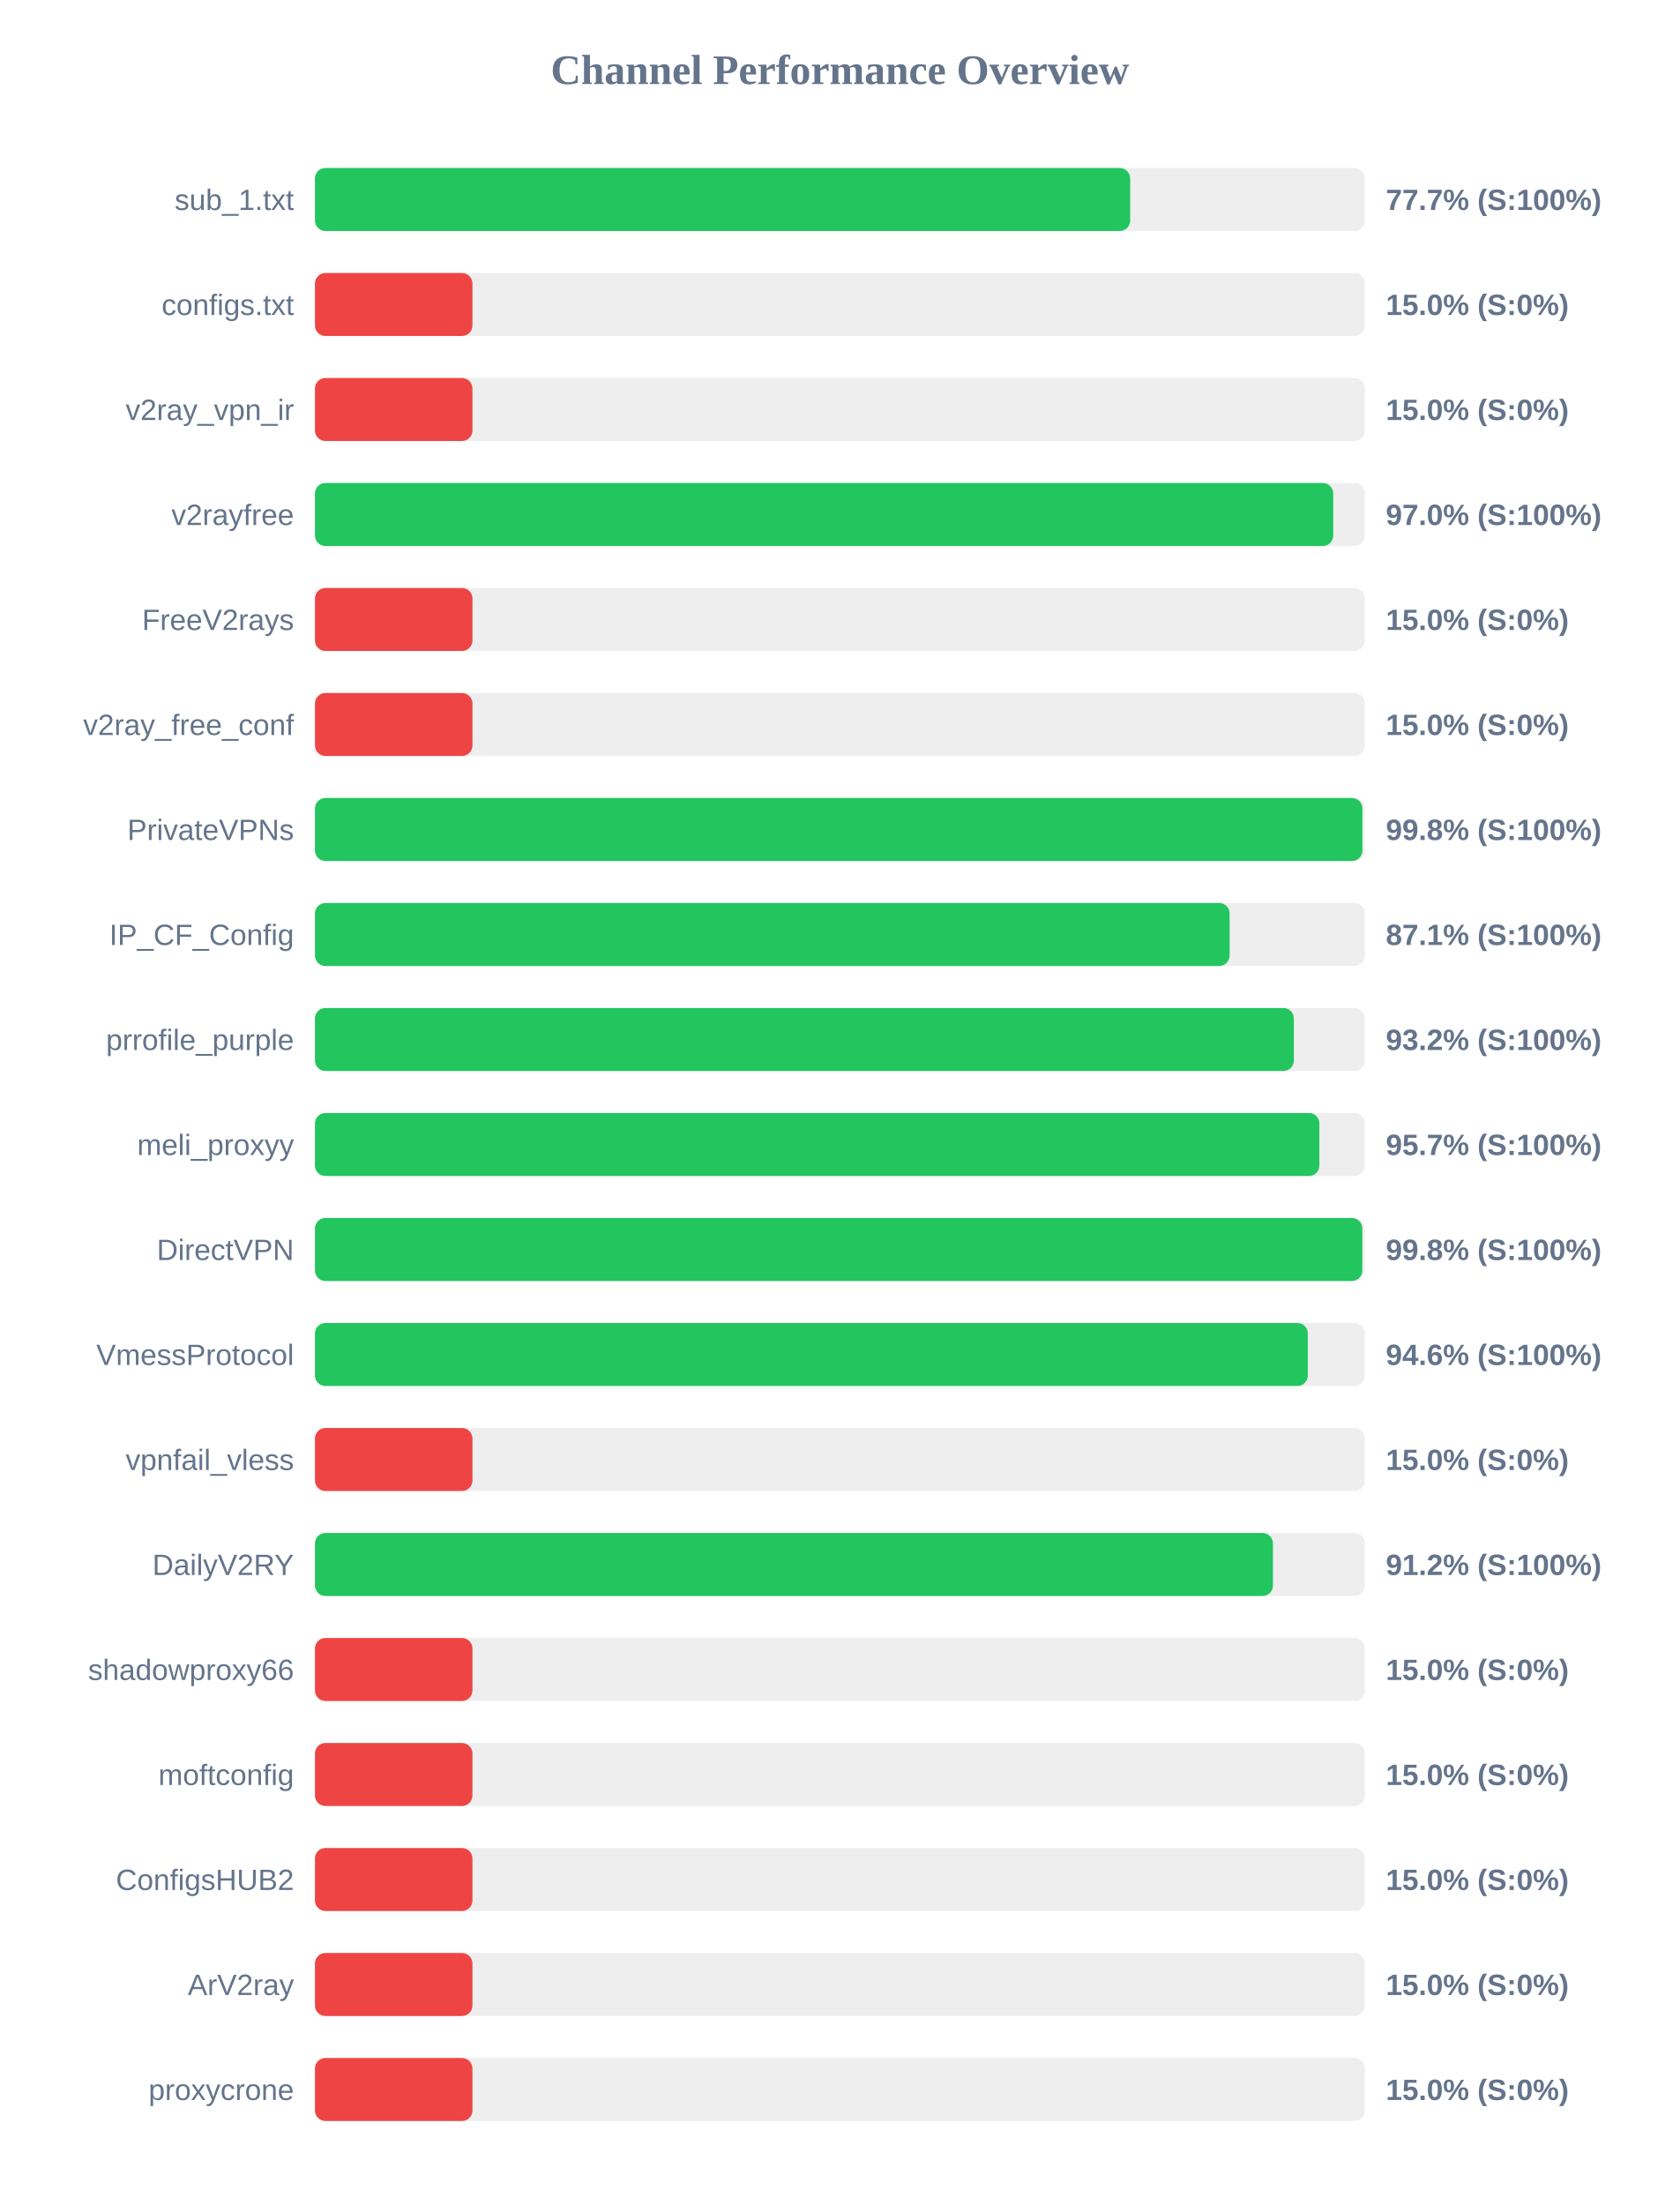
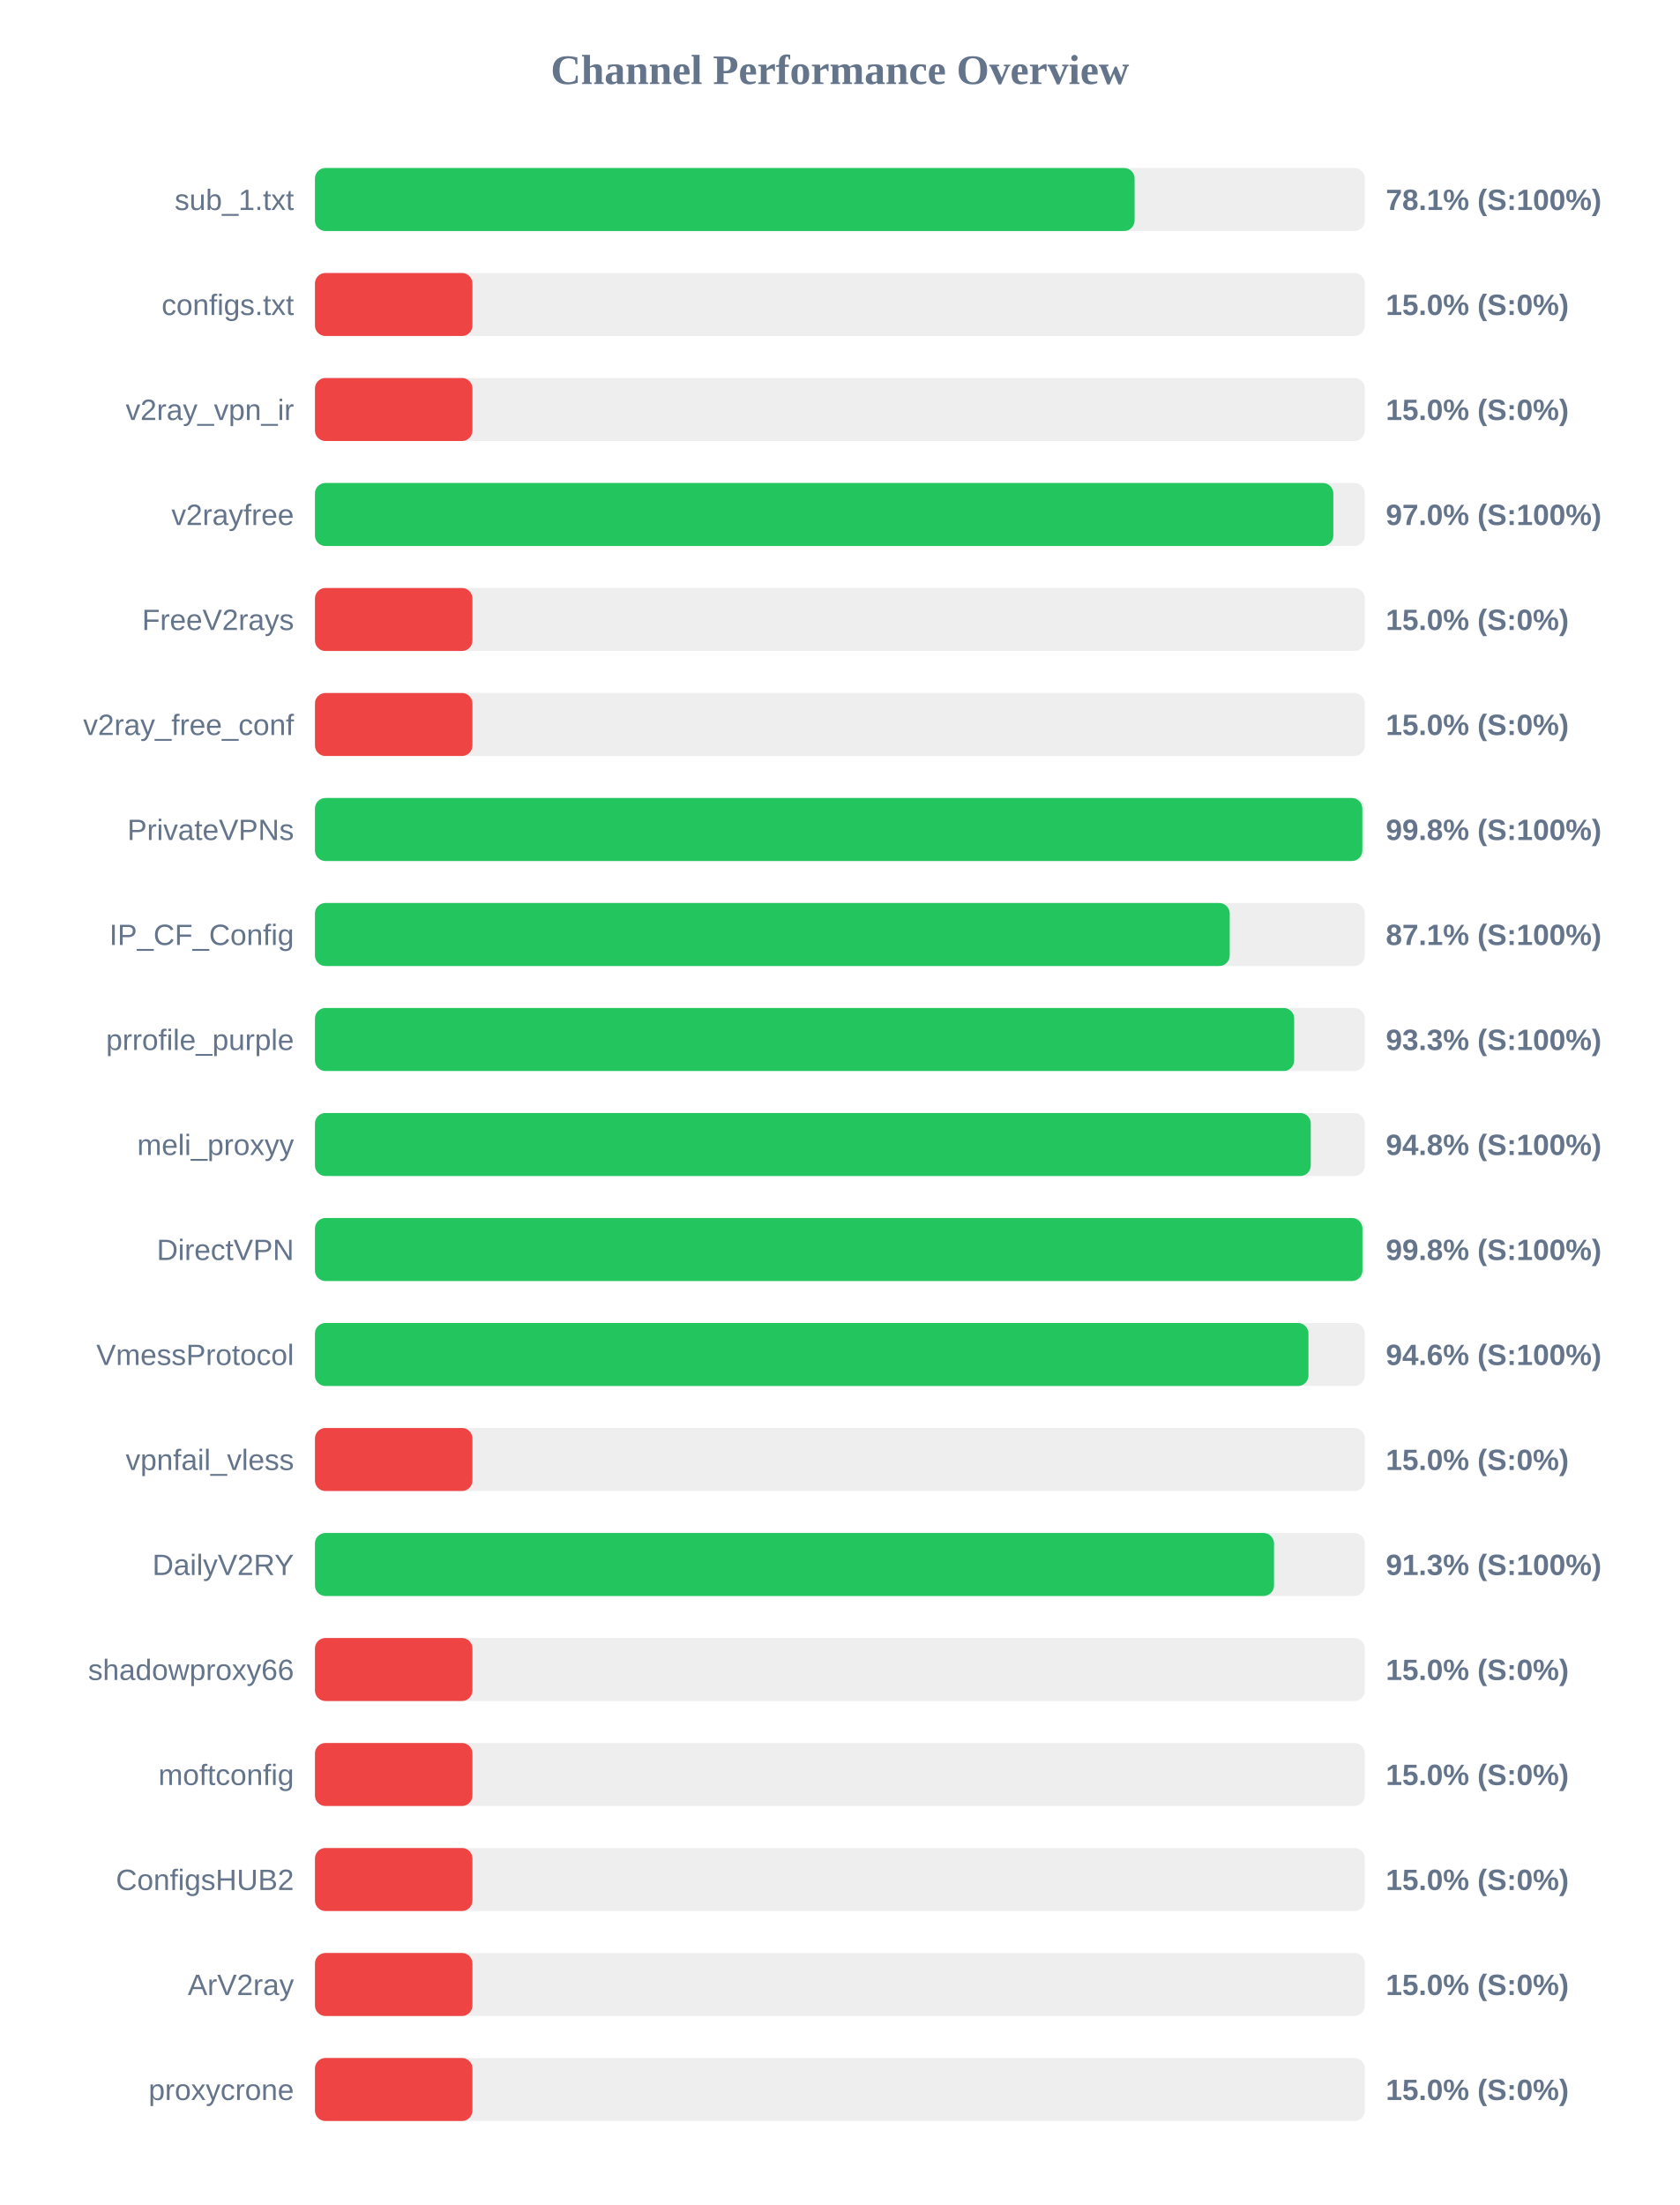
<svg xmlns="http://www.w3.org/2000/svg" width="800" height="1050" version="1.1">
  <style>
        .row { font: 14px Arial; fill: #64748b; }
        .score { font: bold 14px Arial; fill: #64748b; }
    </style>
  <text x="400" y="40" text-anchor="middle" font-size="20px" font-weight="bold" fill="#64748b">Channel Performance Overview</text>
  <rect x="150" y="80" width="500" height="30" fill="#eee" rx="5" />
-   <rect x="150" y="80" width="388.25" height="30" fill="#22c55e" rx="5" />
+   <rect x="150" y="80" width="390.35" height="30" fill="#22c55e" rx="5" />
  <text x="140" y="100" text-anchor="end" class="row">sub_1.txt</text>
-   <text x="660" y="100" text-anchor="start" class="score">77.7% (S:100%)</text>
+   <text x="660" y="100" text-anchor="start" class="score">78.1% (S:100%)</text>
  <rect x="150" y="130" width="500" height="30" fill="#eee" rx="5" />
  <rect x="150" y="130" width="75.0" height="30" fill="#ef4444" rx="5" />
  <text x="140" y="150" text-anchor="end" class="row">configs.txt</text>
  <text x="660" y="150" text-anchor="start" class="score">15.0% (S:0%)</text>
  <rect x="150" y="180" width="500" height="30" fill="#eee" rx="5" />
  <rect x="150" y="180" width="75.0" height="30" fill="#ef4444" rx="5" />
  <text x="140" y="200" text-anchor="end" class="row">v2ray_vpn_ir</text>
  <text x="660" y="200" text-anchor="start" class="score">15.0% (S:0%)</text>
  <rect x="150" y="230" width="500" height="30" fill="#eee" rx="5" />
-   <rect x="150" y="230" width="484.95" height="30" fill="#22c55e" rx="5" />
+   <rect x="150" y="230" width="485.0" height="30" fill="#22c55e" rx="5" />
  <text x="140" y="250" text-anchor="end" class="row">v2rayfree</text>
  <text x="660" y="250" text-anchor="start" class="score">97.0% (S:100%)</text>
  <rect x="150" y="280" width="500" height="30" fill="#eee" rx="5" />
  <rect x="150" y="280" width="75.0" height="30" fill="#ef4444" rx="5" />
  <text x="140" y="300" text-anchor="end" class="row">FreeV2rays</text>
  <text x="660" y="300" text-anchor="start" class="score">15.0% (S:0%)</text>
  <rect x="150" y="330" width="500" height="30" fill="#eee" rx="5" />
  <rect x="150" y="330" width="75.0" height="30" fill="#ef4444" rx="5" />
  <text x="140" y="350" text-anchor="end" class="row">v2ray_free_conf</text>
  <text x="660" y="350" text-anchor="start" class="score">15.0% (S:0%)</text>
  <rect x="150" y="380" width="500" height="30" fill="#eee" rx="5" />
-   <rect x="150" y="380" width="498.85" height="30" fill="#22c55e" rx="5" />
+   <rect x="150" y="380" width="498.8" height="30" fill="#22c55e" rx="5" />
  <text x="140" y="400" text-anchor="end" class="row">PrivateVPNs</text>
  <text x="660" y="400" text-anchor="start" class="score">99.8% (S:100%)</text>
  <rect x="150" y="430" width="500" height="30" fill="#eee" rx="5" />
-   <rect x="150" y="430" width="435.6" height="30" fill="#22c55e" rx="5" />
+   <rect x="150" y="430" width="435.65" height="30" fill="#22c55e" rx="5" />
  <text x="140" y="450" text-anchor="end" class="row">IP_CF_Config</text>
  <text x="660" y="450" text-anchor="start" class="score">87.1% (S:100%)</text>
  <rect x="150" y="480" width="500" height="30" fill="#eee" rx="5" />
-   <rect x="150" y="480" width="466.2" height="30" fill="#22c55e" rx="5" />
+   <rect x="150" y="480" width="466.35" height="30" fill="#22c55e" rx="5" />
  <text x="140" y="500" text-anchor="end" class="row">prrofile_purple</text>
-   <text x="660" y="500" text-anchor="start" class="score">93.2% (S:100%)</text>
+   <text x="660" y="500" text-anchor="start" class="score">93.3% (S:100%)</text>
  <rect x="150" y="530" width="500" height="30" fill="#eee" rx="5" />
-   <rect x="150" y="530" width="478.35" height="30" fill="#22c55e" rx="5" />
+   <rect x="150" y="530" width="474.25" height="30" fill="#22c55e" rx="5" />
  <text x="140" y="550" text-anchor="end" class="row">meli_proxyy</text>
-   <text x="660" y="550" text-anchor="start" class="score">95.7% (S:100%)</text>
+   <text x="660" y="550" text-anchor="start" class="score">94.8% (S:100%)</text>
  <rect x="150" y="580" width="500" height="30" fill="#eee" rx="5" />
-   <rect x="150" y="580" width="498.8" height="30" fill="#22c55e" rx="5" />
+   <rect x="150" y="580" width="498.85" height="30" fill="#22c55e" rx="5" />
  <text x="140" y="600" text-anchor="end" class="row">DirectVPN</text>
  <text x="660" y="600" text-anchor="start" class="score">99.8% (S:100%)</text>
  <rect x="150" y="630" width="500" height="30" fill="#eee" rx="5" />
-   <rect x="150" y="630" width="472.85" height="30" fill="#22c55e" rx="5" />
+   <rect x="150" y="630" width="473.15" height="30" fill="#22c55e" rx="5" />
  <text x="140" y="650" text-anchor="end" class="row">VmessProtocol</text>
  <text x="660" y="650" text-anchor="start" class="score">94.6% (S:100%)</text>
  <rect x="150" y="680" width="500" height="30" fill="#eee" rx="5" />
  <rect x="150" y="680" width="75.0" height="30" fill="#ef4444" rx="5" />
  <text x="140" y="700" text-anchor="end" class="row">vpnfail_vless</text>
  <text x="660" y="700" text-anchor="start" class="score">15.0% (S:0%)</text>
  <rect x="150" y="730" width="500" height="30" fill="#eee" rx="5" />
-   <rect x="150" y="730" width="456.25" height="30" fill="#22c55e" rx="5" />
+   <rect x="150" y="730" width="456.75" height="30" fill="#22c55e" rx="5" />
  <text x="140" y="750" text-anchor="end" class="row">DailyV2RY</text>
-   <text x="660" y="750" text-anchor="start" class="score">91.2% (S:100%)</text>
+   <text x="660" y="750" text-anchor="start" class="score">91.3% (S:100%)</text>
  <rect x="150" y="780" width="500" height="30" fill="#eee" rx="5" />
  <rect x="150" y="780" width="75.0" height="30" fill="#ef4444" rx="5" />
  <text x="140" y="800" text-anchor="end" class="row">shadowproxy66</text>
  <text x="660" y="800" text-anchor="start" class="score">15.0% (S:0%)</text>
  <rect x="150" y="830" width="500" height="30" fill="#eee" rx="5" />
  <rect x="150" y="830" width="75.0" height="30" fill="#ef4444" rx="5" />
  <text x="140" y="850" text-anchor="end" class="row">moftconfig</text>
  <text x="660" y="850" text-anchor="start" class="score">15.0% (S:0%)</text>
  <rect x="150" y="880" width="500" height="30" fill="#eee" rx="5" />
  <rect x="150" y="880" width="75.0" height="30" fill="#ef4444" rx="5" />
  <text x="140" y="900" text-anchor="end" class="row">ConfigsHUB2</text>
  <text x="660" y="900" text-anchor="start" class="score">15.0% (S:0%)</text>
  <rect x="150" y="930" width="500" height="30" fill="#eee" rx="5" />
  <rect x="150" y="930" width="75.0" height="30" fill="#ef4444" rx="5" />
  <text x="140" y="950" text-anchor="end" class="row">ArV2ray</text>
  <text x="660" y="950" text-anchor="start" class="score">15.0% (S:0%)</text>
  <rect x="150" y="980" width="500" height="30" fill="#eee" rx="5" />
  <rect x="150" y="980" width="75.0" height="30" fill="#ef4444" rx="5" />
  <text x="140" y="1000" text-anchor="end" class="row">proxycrone</text>
  <text x="660" y="1000" text-anchor="start" class="score">15.0% (S:0%)</text>
</svg>
